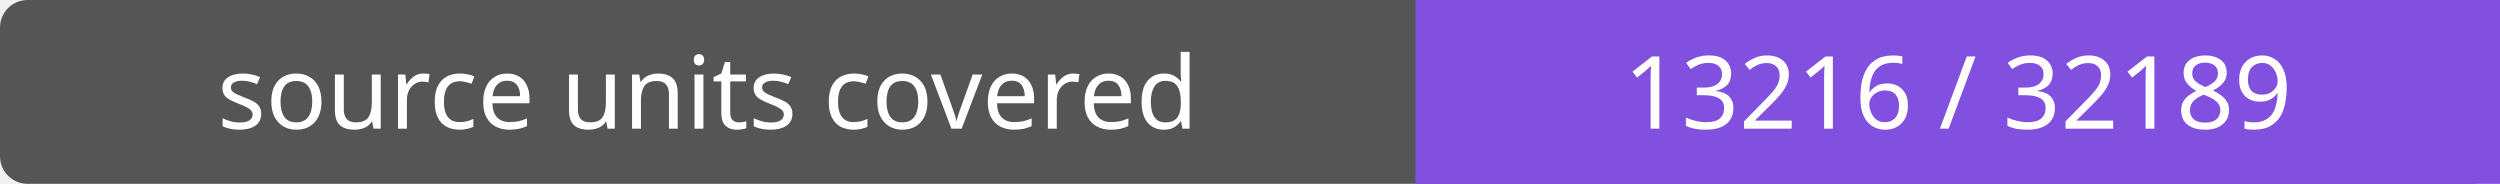
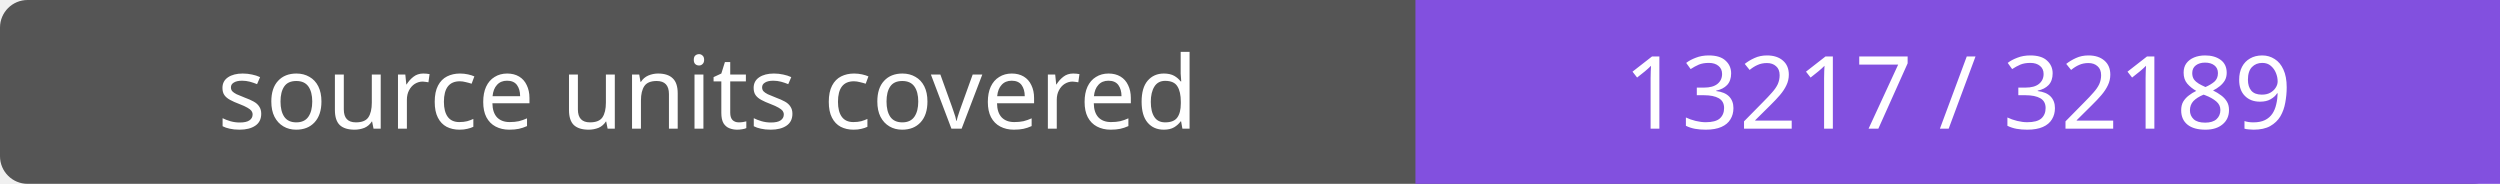
- <svg xmlns="http://www.w3.org/2000/svg" width="272" height="20" role="img" aria-label="source units covered: 13216 / 32189">
+ <svg xmlns="http://www.w3.org/2000/svg" width="272" height="20" role="img" aria-label="source units covered: 13217 / 32189">
  <rect width="272" height="20" rx="3" fill="#555" />
  <path fill="#8250df" d="M154 0h118v20H154z" />
  <g fill="#fff" text-anchor="middle" font-family="Verdana,sans-serif" font-size="11">
    <text x="77.0" y="14">source units covered</text>
-     <text x="213.0" y="14">13216 / 32189</text>
+     <text x="213.0" y="14">13217 / 32189</text>
  </g>
</svg>
